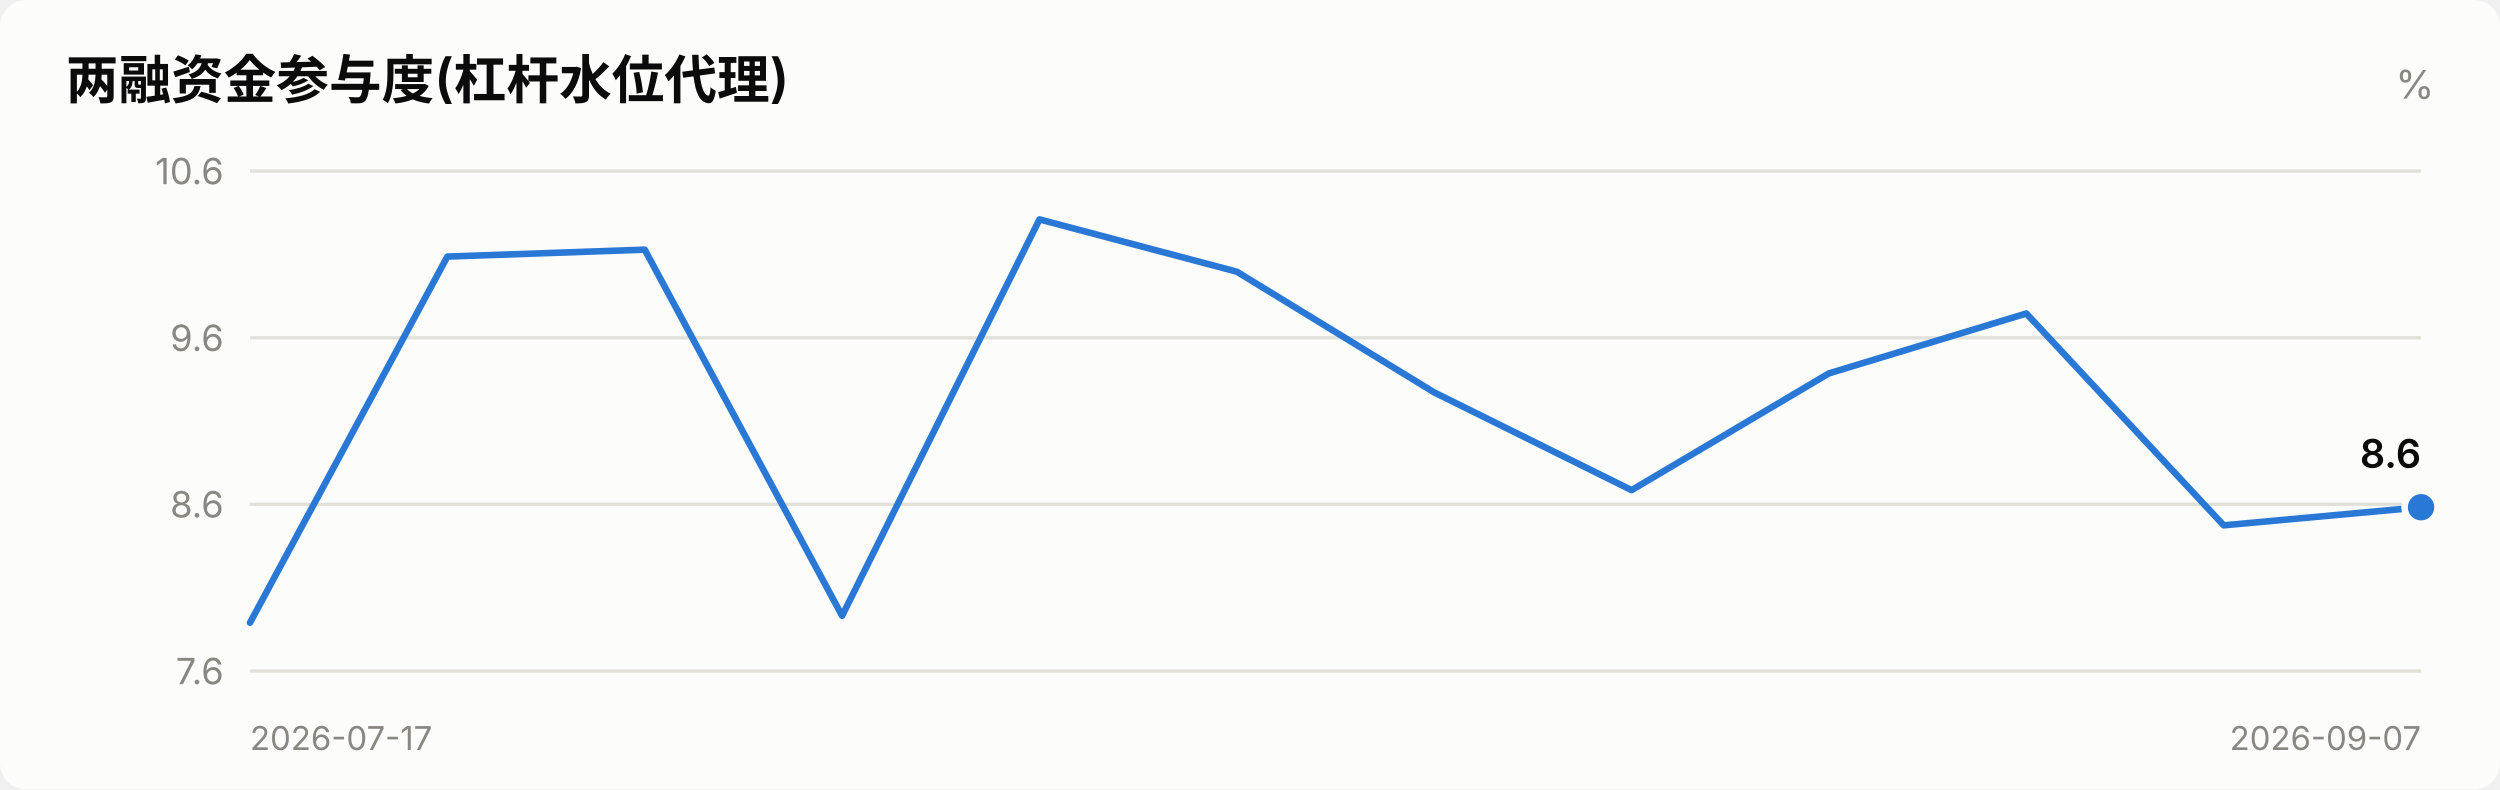
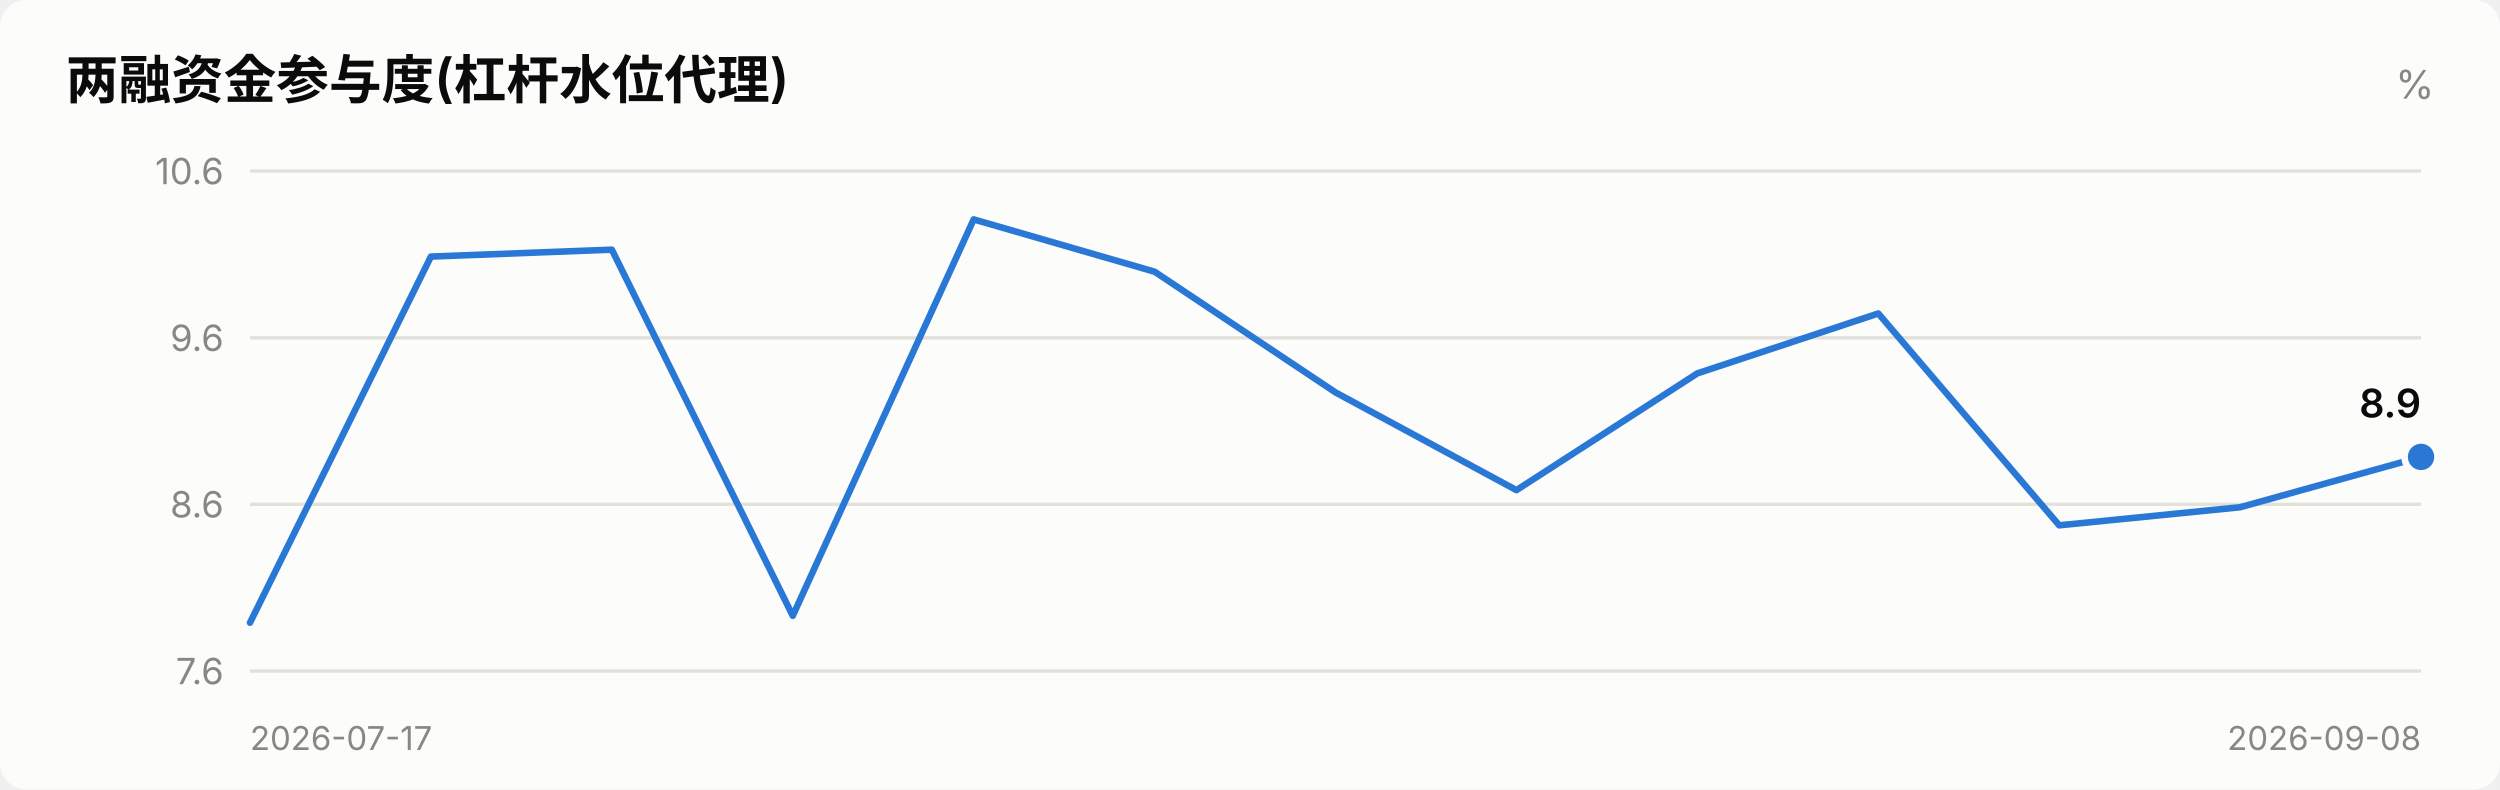
<svg xmlns="http://www.w3.org/2000/svg" viewBox="0 0 760 240" width="760" role="img">
  <style>
    text { font-family: system-ui, -apple-system, "Segoe UI", "PingFang SC",
           "Microsoft YaHei", sans-serif; fill: #0b0b0b; }
    .sec { fill: #52514e; } .mut { fill: #898781; }
    .grid { stroke: #e1e0d9; stroke-width: 1; }
    .axis { stroke: #c3c2b7; stroke-width: 1; }
    .inflow { fill: #e34948; } .outflow { fill: #2a78d6; }
    .neutral { fill: #f0efec; }
    .line { stroke: #2a78d6; stroke-width: 2; fill: none;
            stroke-linejoin: round; stroke-linecap: round; }
    .dot { fill: #2a78d6; stroke: #fcfcfb; stroke-width: 2; }
    .surface { fill: #fcfcfb; }
    @media (prefers-color-scheme: dark) {
      text { fill: #ffffff; }
      .sec { fill: #c3c2b7; } .mut { fill: #898781; }
      .grid { stroke: #2c2c2a; } .axis { stroke: #383835; }
      .inflow { fill: #e66767; } .outflow { fill: #3987e5; }
      .neutral { fill: #383835; }
      .line { stroke: #3987e5; }
      .dot { fill: #3987e5; stroke: #1a1a19; }
      .surface { fill: #1a1a19; }
    }
  </style>
  <rect x="0" y="0" width="760" height="240" class="surface" rx="8" />
  <text x="20" y="30" font-size="16" font-weight="600">两融资金参与度(杠杆水位代理)</text>
  <text x="740" y="30" font-size="12" text-anchor="end" class="mut">%</text>
  <line x1="76" y1="204.0" x2="736" y2="204.0" class="grid" />
  <text x="68" y="208.0" font-size="11" text-anchor="end" class="mut">7.6</text>
  <line x1="76" y1="153.3" x2="736" y2="153.3" class="grid" />
  <text x="68" y="157.3" font-size="11" text-anchor="end" class="mut">8.6</text>
  <line x1="76" y1="102.7" x2="736" y2="102.7" class="grid" />
  <text x="68" y="106.7" font-size="11" text-anchor="end" class="mut">9.6</text>
  <line x1="76" y1="52.0" x2="736" y2="52.0" class="grid" />
  <text x="68" y="56.0" font-size="11" text-anchor="end" class="mut">10.6</text>
-   <polyline points="76.0,189.3 136.0,78.0 196.0,75.9 256.0,187.2 316.0,66.7 376.0,82.6 436.0,119.3 496.0,149.0 556.0,113.5 616.0,95.3 676.0,159.7 736.0,154.2" class="line" />
-   <circle cx="736.0" cy="154.2" r="5" class="dot" />
-   <text x="736.0" y="142.2" font-size="12" font-weight="600" text-anchor="end">8.6</text>
+   <polyline points="76.0,189.3 131.0,78.0 186.0,75.9 241.0,187.2 296.0,66.7 351.0,82.6 406.0,119.3 461.0,149.0 516.0,113.5 571.0,95.3 626.0,159.7 681.0,154.2 736.0,138.9" class="line" />
+   <circle cx="736.0" cy="138.9" r="5" class="dot" />
+   <text x="736.0" y="126.9" font-size="12" font-weight="600" text-anchor="end">8.9</text>
  <text x="76" y="228" font-size="10" class="mut">2026-07-17</text>
-   <text x="736" y="228" font-size="10" text-anchor="end" class="mut">2026-09-07</text>
+   <text x="736" y="228" font-size="10" text-anchor="end" class="mut">2026-09-08</text>
</svg>
